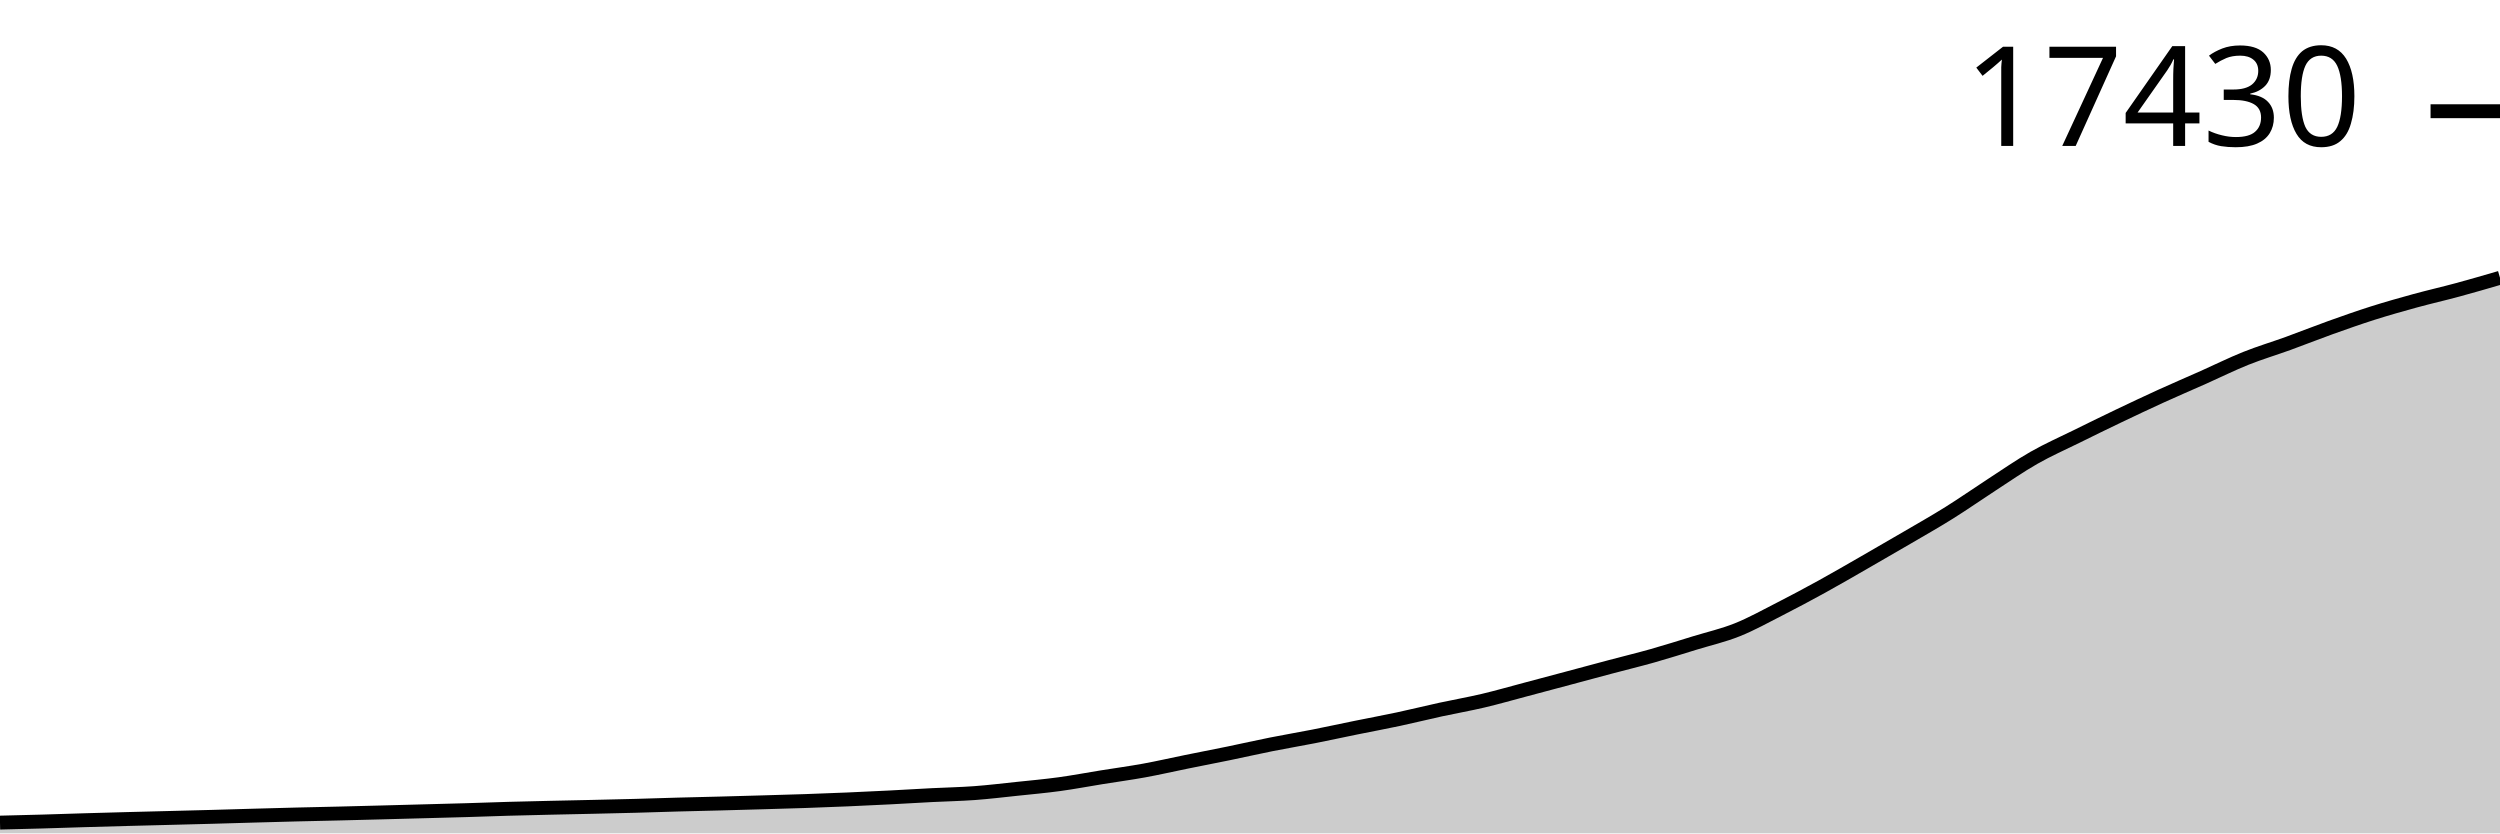
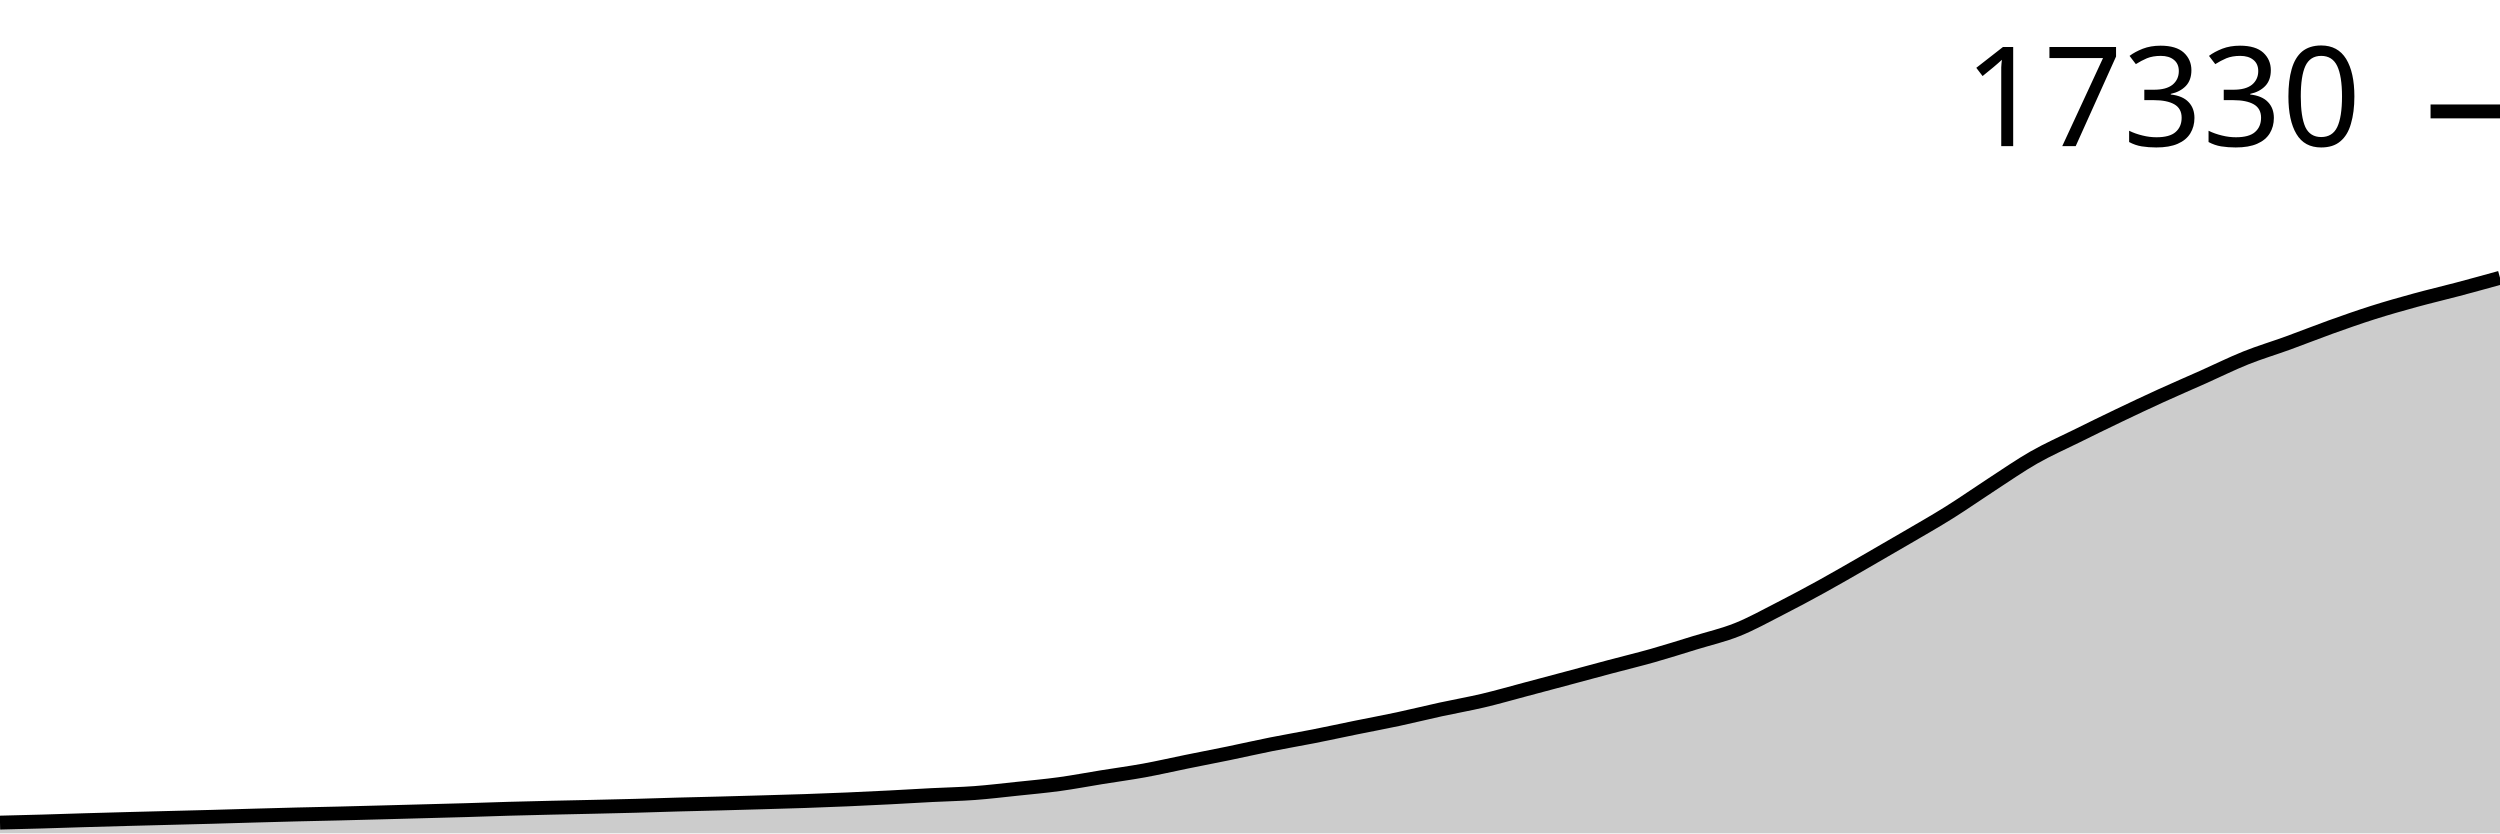
<svg xmlns="http://www.w3.org/2000/svg" viewBox="0 0 180 60">
  <g transform="translate(0,20)">
-     <path class="area" fill="rgba(0, 0, 0, 0.2)" d="M0,39.228C1.017,39.204,2.034,39.179,3.051,39.15C4.068,39.121,5.085,39.085,6.102,39.055C7.119,39.025,8.136,38.998,9.153,38.97C10.169,38.943,11.186,38.918,12.203,38.892C13.22,38.865,14.237,38.841,15.254,38.813C16.271,38.785,17.288,38.753,18.305,38.725C19.322,38.696,20.339,38.668,21.356,38.643C22.373,38.618,23.39,38.598,24.407,38.573C25.424,38.549,26.441,38.521,27.458,38.495C28.475,38.468,29.492,38.44,30.508,38.413C31.525,38.386,32.542,38.361,33.559,38.331C34.576,38.301,35.593,38.262,36.61,38.233C37.627,38.204,38.644,38.181,39.661,38.158C40.678,38.134,41.695,38.115,42.712,38.092C43.729,38.069,44.746,38.047,45.763,38.019C46.78,37.992,47.797,37.956,48.814,37.928C49.831,37.9,50.847,37.879,51.864,37.852C52.881,37.826,53.898,37.797,54.915,37.767C55.932,37.738,56.949,37.711,57.966,37.676C58.983,37.641,60,37.603,61.017,37.559C62.034,37.516,63.051,37.467,64.068,37.415C65.085,37.363,66.102,37.3,67.119,37.248C68.136,37.196,69.153,37.178,70.169,37.103C71.186,37.028,72.203,36.904,73.22,36.797C74.237,36.69,75.254,36.599,76.271,36.46C77.288,36.321,78.305,36.127,79.322,35.963C80.339,35.799,81.356,35.663,82.373,35.478C83.39,35.293,84.407,35.057,85.424,34.851C86.441,34.645,87.458,34.45,88.475,34.24C89.492,34.031,90.508,33.798,91.525,33.595C92.542,33.392,93.559,33.222,94.576,33.022C95.593,32.821,96.61,32.599,97.627,32.392C98.644,32.185,99.661,31.998,100.678,31.781C101.695,31.564,102.712,31.31,103.729,31.088C104.746,30.867,105.763,30.692,106.78,30.452C107.797,30.212,108.814,29.918,109.831,29.649C110.847,29.38,111.864,29.108,112.881,28.836C113.898,28.565,114.915,28.288,115.932,28.018C116.949,27.747,117.966,27.502,118.983,27.215C120,26.927,121.017,26.604,122.034,26.292C123.051,25.98,124.068,25.751,125.085,25.344C126.102,24.937,127.119,24.37,128.136,23.851C129.153,23.332,130.169,22.789,131.186,22.23C132.203,21.67,133.22,21.078,134.237,20.494C135.254,19.911,136.271,19.323,137.288,18.728C138.305,18.133,139.322,17.559,140.339,16.923C141.356,16.288,142.373,15.574,143.39,14.914C144.407,14.254,145.424,13.544,146.441,12.965C147.458,12.385,148.475,11.94,149.492,11.438C150.508,10.935,151.525,10.437,152.542,9.951C153.559,9.465,154.576,8.985,155.593,8.521C156.61,8.058,157.627,7.623,158.644,7.171C159.661,6.718,160.678,6.211,161.695,5.804C162.712,5.397,163.729,5.096,164.746,4.727C165.763,4.357,166.78,3.951,167.797,3.587C168.814,3.223,169.831,2.864,170.847,2.541C171.864,2.219,172.881,1.932,173.898,1.653C174.915,1.375,175.932,1.145,176.949,0.869C177.966,0.594,178.983,0.297,180,0L180,40C178.983,40,177.966,40,176.949,40C175.932,40,174.915,40,173.898,40C172.881,40,171.864,40,170.847,40C169.831,40,168.814,40,167.797,40C166.78,40,165.763,40,164.746,40C163.729,40,162.712,40,161.695,40C160.678,40,159.661,40,158.644,40C157.627,40,156.61,40,155.593,40C154.576,40,153.559,40,152.542,40C151.525,40,150.508,40,149.492,40C148.475,40,147.458,40,146.441,40C145.424,40,144.407,40,143.39,40C142.373,40,141.356,40,140.339,40C139.322,40,138.305,40,137.288,40C136.271,40,135.254,40,134.237,40C133.22,40,132.203,40,131.186,40C130.169,40,129.153,40,128.136,40C127.119,40,126.102,40,125.085,40C124.068,40,123.051,40,122.034,40C121.017,40,120,40,118.983,40C117.966,40,116.949,40,115.932,40C114.915,40,113.898,40,112.881,40C111.864,40,110.847,40,109.831,40C108.814,40,107.797,40,106.78,40C105.763,40,104.746,40,103.729,40C102.712,40,101.695,40,100.678,40C99.661,40,98.644,40,97.627,40C96.61,40,95.593,40,94.576,40C93.559,40,92.542,40,91.525,40C90.508,40,89.492,40,88.475,40C87.458,40,86.441,40,85.424,40C84.407,40,83.39,40,82.373,40C81.356,40,80.339,40,79.322,40C78.305,40,77.288,40,76.271,40C75.254,40,74.237,40,73.22,40C72.203,40,71.186,40,70.169,40C69.153,40,68.136,40,67.119,40C66.102,40,65.085,40,64.068,40C63.051,40,62.034,40,61.017,40C60,40,58.983,40,57.966,40C56.949,40,55.932,40,54.915,40C53.898,40,52.881,40,51.864,40C50.847,40,49.831,40,48.814,40C47.797,40,46.78,40,45.763,40C44.746,40,43.729,40,42.712,40C41.695,40,40.678,40,39.661,40C38.644,40,37.627,40,36.61,40C35.593,40,34.576,40,33.559,40C32.542,40,31.525,40,30.508,40C29.492,40,28.475,40,27.458,40C26.441,40,25.424,40,24.407,40C23.39,40,22.373,40,21.356,40C20.339,40,19.322,40,18.305,40C17.288,40,16.271,40,15.254,40C14.237,40,13.22,40,12.203,40C11.186,40,10.169,40,9.153,40C8.136,40,7.119,40,6.102,40C5.085,40,4.068,40,3.051,40C2.034,40,1.017,40,0,40Z" />
-     <path class="line" stroke="black" fill="none" d="M0,39.228C1.017,39.204,2.034,39.179,3.051,39.15C4.068,39.121,5.085,39.085,6.102,39.055C7.119,39.025,8.136,38.998,9.153,38.97C10.169,38.943,11.186,38.918,12.203,38.892C13.22,38.865,14.237,38.841,15.254,38.813C16.271,38.785,17.288,38.753,18.305,38.725C19.322,38.696,20.339,38.668,21.356,38.643C22.373,38.618,23.39,38.598,24.407,38.573C25.424,38.549,26.441,38.521,27.458,38.495C28.475,38.468,29.492,38.44,30.508,38.413C31.525,38.386,32.542,38.361,33.559,38.331C34.576,38.301,35.593,38.262,36.61,38.233C37.627,38.204,38.644,38.181,39.661,38.158C40.678,38.134,41.695,38.115,42.712,38.092C43.729,38.069,44.746,38.047,45.763,38.019C46.78,37.992,47.797,37.956,48.814,37.928C49.831,37.9,50.847,37.879,51.864,37.852C52.881,37.826,53.898,37.797,54.915,37.767C55.932,37.738,56.949,37.711,57.966,37.676C58.983,37.641,60,37.603,61.017,37.559C62.034,37.516,63.051,37.467,64.068,37.415C65.085,37.363,66.102,37.3,67.119,37.248C68.136,37.196,69.153,37.178,70.169,37.103C71.186,37.028,72.203,36.904,73.22,36.797C74.237,36.69,75.254,36.599,76.271,36.46C77.288,36.321,78.305,36.127,79.322,35.963C80.339,35.799,81.356,35.663,82.373,35.478C83.39,35.293,84.407,35.057,85.424,34.851C86.441,34.645,87.458,34.45,88.475,34.24C89.492,34.031,90.508,33.798,91.525,33.595C92.542,33.392,93.559,33.222,94.576,33.022C95.593,32.821,96.61,32.599,97.627,32.392C98.644,32.185,99.661,31.998,100.678,31.781C101.695,31.564,102.712,31.31,103.729,31.088C104.746,30.867,105.763,30.692,106.78,30.452C107.797,30.212,108.814,29.918,109.831,29.649C110.847,29.38,111.864,29.108,112.881,28.836C113.898,28.565,114.915,28.288,115.932,28.018C116.949,27.747,117.966,27.502,118.983,27.215C120,26.927,121.017,26.604,122.034,26.292C123.051,25.98,124.068,25.751,125.085,25.344C126.102,24.937,127.119,24.37,128.136,23.851C129.153,23.332,130.169,22.789,131.186,22.23C132.203,21.67,133.22,21.078,134.237,20.494C135.254,19.911,136.271,19.323,137.288,18.728C138.305,18.133,139.322,17.559,140.339,16.923C141.356,16.288,142.373,15.574,143.39,14.914C144.407,14.254,145.424,13.544,146.441,12.965C147.458,12.385,148.475,11.94,149.492,11.438C150.508,10.935,151.525,10.437,152.542,9.951C153.559,9.465,154.576,8.985,155.593,8.521C156.61,8.058,157.627,7.623,158.644,7.171C159.661,6.718,160.678,6.211,161.695,5.804C162.712,5.397,163.729,5.096,164.746,4.727C165.763,4.357,166.78,3.951,167.797,3.587C168.814,3.223,169.831,2.864,170.847,2.541C171.864,2.219,172.881,1.932,173.898,1.653C174.915,1.375,175.932,1.145,176.949,0.869C177.966,0.594,178.983,0.297,180,0" />
-     <path class="axis-ceiling" stroke-width="1" stroke="black" fill="none" d="M175,-11.992L180,-11.992" />
-     <text class="axis-ceiling-label" font-family="sans-serif" text-anchor="end" font-size="10px" x="170" y="-9.492">17430</text>
+     <path class="area" fill="rgba(0, 0, 0, 0.2)" d="M0,39.228C1.017,39.203,2.034,39.178,3.051,39.149C4.068,39.12,5.085,39.084,6.102,39.054C7.119,39.024,8.136,38.997,9.153,38.969C10.169,38.942,11.186,38.917,12.203,38.89C13.22,38.864,14.237,38.84,15.254,38.812C16.271,38.784,17.288,38.752,18.305,38.723C19.322,38.695,20.339,38.667,21.356,38.641C22.373,38.616,23.39,38.597,24.407,38.572C25.424,38.547,26.441,38.52,27.458,38.493C28.475,38.467,29.492,38.439,30.508,38.411C31.525,38.384,32.542,38.359,33.559,38.329C34.576,38.299,35.593,38.261,36.61,38.232C37.627,38.203,38.644,38.18,39.661,38.156C40.678,38.132,41.695,38.113,42.712,38.09C43.729,38.067,44.746,38.045,45.763,38.017C46.78,37.99,47.797,37.954,48.814,37.926C49.831,37.898,50.847,37.877,51.864,37.85C52.881,37.823,53.898,37.795,54.915,37.765C55.932,37.736,56.949,37.708,57.966,37.674C58.983,37.639,60,37.601,61.017,37.557C62.034,37.514,63.051,37.464,64.068,37.412C65.085,37.36,66.102,37.297,67.119,37.245C68.136,37.193,69.153,37.175,70.169,37.1C71.186,37.025,72.203,36.901,73.22,36.794C74.237,36.687,75.254,36.596,76.271,36.457C77.288,36.318,78.305,36.123,79.322,35.959C80.339,35.795,81.356,35.659,82.373,35.474C83.39,35.288,84.407,35.053,85.424,34.846C86.441,34.64,87.458,34.444,88.475,34.235C89.492,34.025,90.508,33.792,91.525,33.589C92.542,33.385,93.559,33.216,94.576,33.015C95.593,32.814,96.61,32.592,97.627,32.385C98.644,32.178,99.661,31.991,100.678,31.773C101.695,31.556,102.712,31.301,103.729,31.08C104.746,30.858,105.763,30.683,106.78,30.443C107.797,30.203,108.814,29.909,109.831,29.639C110.847,29.37,111.864,29.098,112.881,28.826C113.898,28.554,114.915,28.277,115.932,28.006C116.949,27.736,117.966,27.49,118.983,27.203C120,26.915,121.017,26.591,122.034,26.279C123.051,25.967,124.068,25.737,125.085,25.33C126.102,24.923,127.119,24.356,128.136,23.836C129.153,23.317,130.169,22.773,131.186,22.213C132.203,21.653,133.22,21.06,134.237,20.476C135.254,19.892,136.271,19.303,137.288,18.708C138.305,18.112,139.322,17.538,140.339,16.901C141.356,16.265,142.373,15.551,143.39,14.89C144.407,14.23,145.424,13.519,146.441,12.939C147.458,12.359,148.475,11.913,149.492,11.411C150.508,10.908,151.525,10.409,152.542,9.923C153.559,9.436,154.576,8.956,155.593,8.492C156.61,8.028,157.627,7.593,158.644,7.139C159.661,6.686,160.678,6.179,161.695,5.771C162.712,5.364,163.729,5.063,164.746,4.693C165.763,4.324,166.78,3.917,167.797,3.552C168.814,3.188,169.831,2.828,170.847,2.506C171.864,2.183,172.881,1.896,173.898,1.617C174.915,1.338,175.932,1.102,176.949,0.832C177.966,0.563,178.983,0.281,180,0L180,40C178.983,40,177.966,40,176.949,40C175.932,40,174.915,40,173.898,40C172.881,40,171.864,40,170.847,40C169.831,40,168.814,40,167.797,40C166.78,40,165.763,40,164.746,40C163.729,40,162.712,40,161.695,40C160.678,40,159.661,40,158.644,40C157.627,40,156.61,40,155.593,40C154.576,40,153.559,40,152.542,40C151.525,40,150.508,40,149.492,40C148.475,40,147.458,40,146.441,40C145.424,40,144.407,40,143.39,40C142.373,40,141.356,40,140.339,40C139.322,40,138.305,40,137.288,40C136.271,40,135.254,40,134.237,40C133.22,40,132.203,40,131.186,40C130.169,40,129.153,40,128.136,40C127.119,40,126.102,40,125.085,40C124.068,40,123.051,40,122.034,40C121.017,40,120,40,118.983,40C117.966,40,116.949,40,115.932,40C114.915,40,113.898,40,112.881,40C111.864,40,110.847,40,109.831,40C108.814,40,107.797,40,106.78,40C105.763,40,104.746,40,103.729,40C102.712,40,101.695,40,100.678,40C99.661,40,98.644,40,97.627,40C96.61,40,95.593,40,94.576,40C93.559,40,92.542,40,91.525,40C90.508,40,89.492,40,88.475,40C87.458,40,86.441,40,85.424,40C84.407,40,83.39,40,82.373,40C81.356,40,80.339,40,79.322,40C78.305,40,77.288,40,76.271,40C75.254,40,74.237,40,73.22,40C72.203,40,71.186,40,70.169,40C69.153,40,68.136,40,67.119,40C66.102,40,65.085,40,64.068,40C63.051,40,62.034,40,61.017,40C60,40,58.983,40,57.966,40C56.949,40,55.932,40,54.915,40C53.898,40,52.881,40,51.864,40C50.847,40,49.831,40,48.814,40C47.797,40,46.78,40,45.763,40C44.746,40,43.729,40,42.712,40C41.695,40,40.678,40,39.661,40C38.644,40,37.627,40,36.61,40C35.593,40,34.576,40,33.559,40C32.542,40,31.525,40,30.508,40C29.492,40,28.475,40,27.458,40C26.441,40,25.424,40,24.407,40C23.39,40,22.373,40,21.356,40C20.339,40,19.322,40,18.305,40C17.288,40,16.271,40,15.254,40C14.237,40,13.22,40,12.203,40C11.186,40,10.169,40,9.153,40C8.136,40,7.119,40,6.102,40C5.085,40,4.068,40,3.051,40C2.034,40,1.017,40,0,40Z" />
+     <path class="line" stroke="black" fill="none" d="M0,39.228C1.017,39.203,2.034,39.178,3.051,39.149C4.068,39.12,5.085,39.084,6.102,39.054C7.119,39.024,8.136,38.997,9.153,38.969C10.169,38.942,11.186,38.917,12.203,38.89C13.22,38.864,14.237,38.84,15.254,38.812C16.271,38.784,17.288,38.752,18.305,38.723C19.322,38.695,20.339,38.667,21.356,38.641C22.373,38.616,23.39,38.597,24.407,38.572C25.424,38.547,26.441,38.52,27.458,38.493C28.475,38.467,29.492,38.439,30.508,38.411C31.525,38.384,32.542,38.359,33.559,38.329C34.576,38.299,35.593,38.261,36.61,38.232C37.627,38.203,38.644,38.18,39.661,38.156C40.678,38.132,41.695,38.113,42.712,38.09C43.729,38.067,44.746,38.045,45.763,38.017C46.78,37.99,47.797,37.954,48.814,37.926C49.831,37.898,50.847,37.877,51.864,37.85C52.881,37.823,53.898,37.795,54.915,37.765C55.932,37.736,56.949,37.708,57.966,37.674C58.983,37.639,60,37.601,61.017,37.557C62.034,37.514,63.051,37.464,64.068,37.412C65.085,37.36,66.102,37.297,67.119,37.245C68.136,37.193,69.153,37.175,70.169,37.1C71.186,37.025,72.203,36.901,73.22,36.794C74.237,36.687,75.254,36.596,76.271,36.457C77.288,36.318,78.305,36.123,79.322,35.959C80.339,35.795,81.356,35.659,82.373,35.474C83.39,35.288,84.407,35.053,85.424,34.846C86.441,34.64,87.458,34.444,88.475,34.235C89.492,34.025,90.508,33.792,91.525,33.589C92.542,33.385,93.559,33.216,94.576,33.015C95.593,32.814,96.61,32.592,97.627,32.385C98.644,32.178,99.661,31.991,100.678,31.773C101.695,31.556,102.712,31.301,103.729,31.08C104.746,30.858,105.763,30.683,106.78,30.443C107.797,30.203,108.814,29.909,109.831,29.639C110.847,29.37,111.864,29.098,112.881,28.826C113.898,28.554,114.915,28.277,115.932,28.006C116.949,27.736,117.966,27.49,118.983,27.203C120,26.915,121.017,26.591,122.034,26.279C123.051,25.967,124.068,25.737,125.085,25.33C126.102,24.923,127.119,24.356,128.136,23.836C129.153,23.317,130.169,22.773,131.186,22.213C132.203,21.653,133.22,21.06,134.237,20.476C135.254,19.892,136.271,19.303,137.288,18.708C138.305,18.112,139.322,17.538,140.339,16.901C141.356,16.265,142.373,15.551,143.39,14.89C144.407,14.23,145.424,13.519,146.441,12.939C147.458,12.359,148.475,11.913,149.492,11.411C150.508,10.908,151.525,10.409,152.542,9.923C153.559,9.436,154.576,8.956,155.593,8.492C156.61,8.028,157.627,7.593,158.644,7.139C159.661,6.686,160.678,6.179,161.695,5.771C162.712,5.364,163.729,5.063,164.746,4.693C165.763,4.324,166.78,3.917,167.797,3.552C168.814,3.188,169.831,2.828,170.847,2.506C171.864,2.183,172.881,1.896,173.898,1.617C174.915,1.338,175.932,1.102,176.949,0.832C177.966,0.563,178.983,0.281,180,0" />
+     <path class="axis-ceiling" stroke-width="1" stroke="black" fill="none" d="M175,-11.978L180,-11.978" />
+     <text class="axis-ceiling-label" font-family="sans-serif" text-anchor="end" font-size="10px" x="170" y="-9.478">17330</text>
  </g>
</svg>
